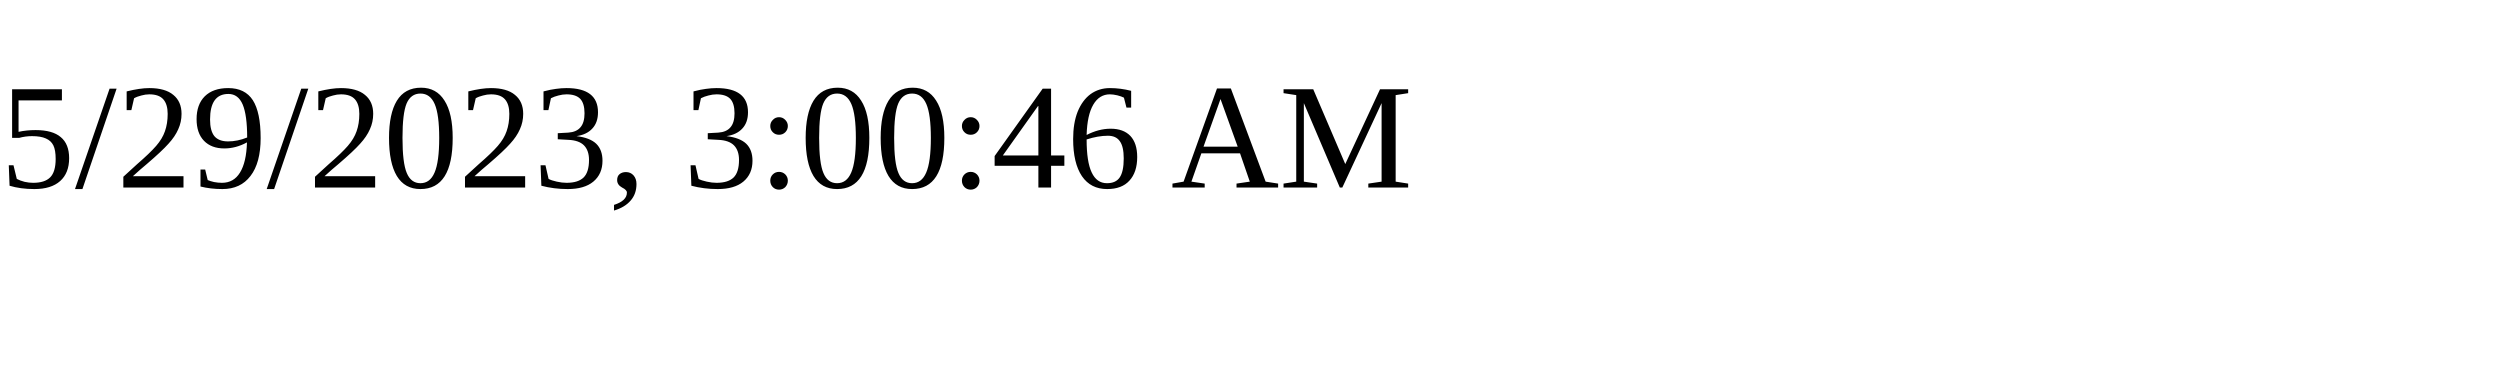
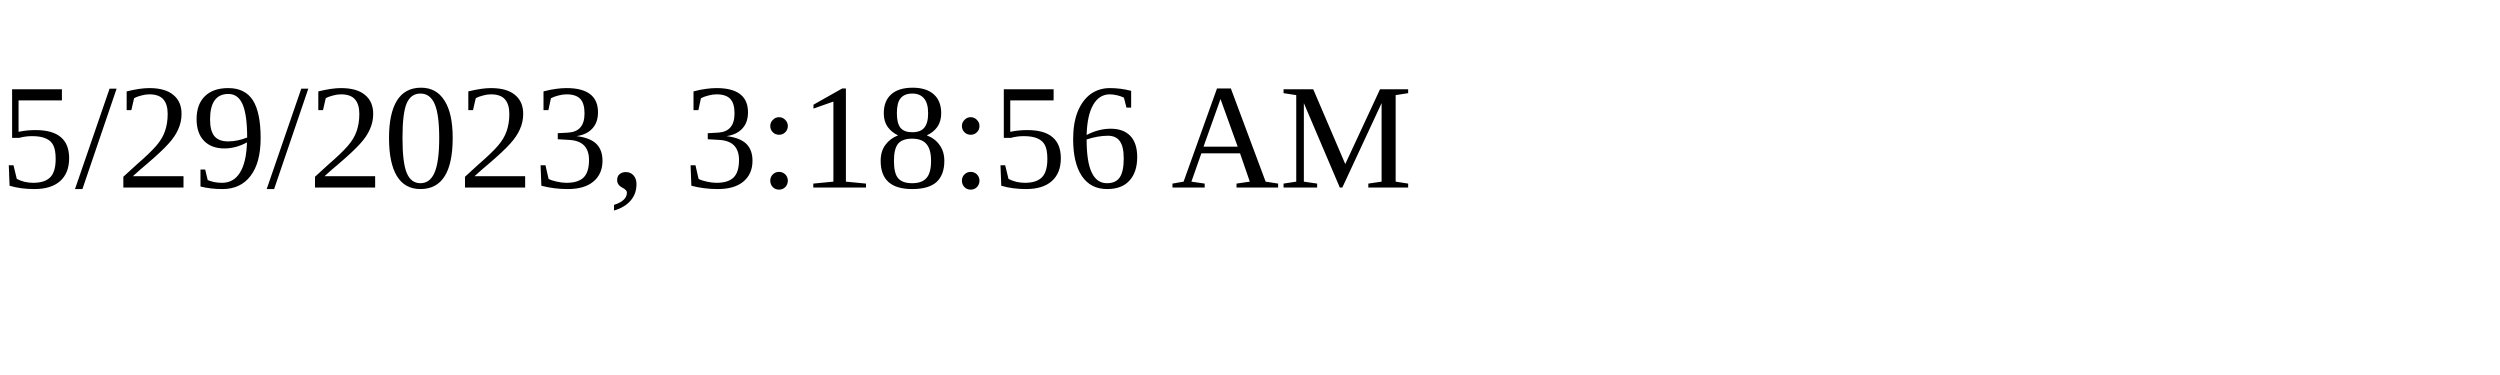
<svg xmlns="http://www.w3.org/2000/svg" height="30" width="200">
-   <text x="0" y="15">5/29/2023, 3:00:46 AM</text>
+   <text x="0" y="15">5/29/2023, 3:18:56 AM</text>
</svg>
